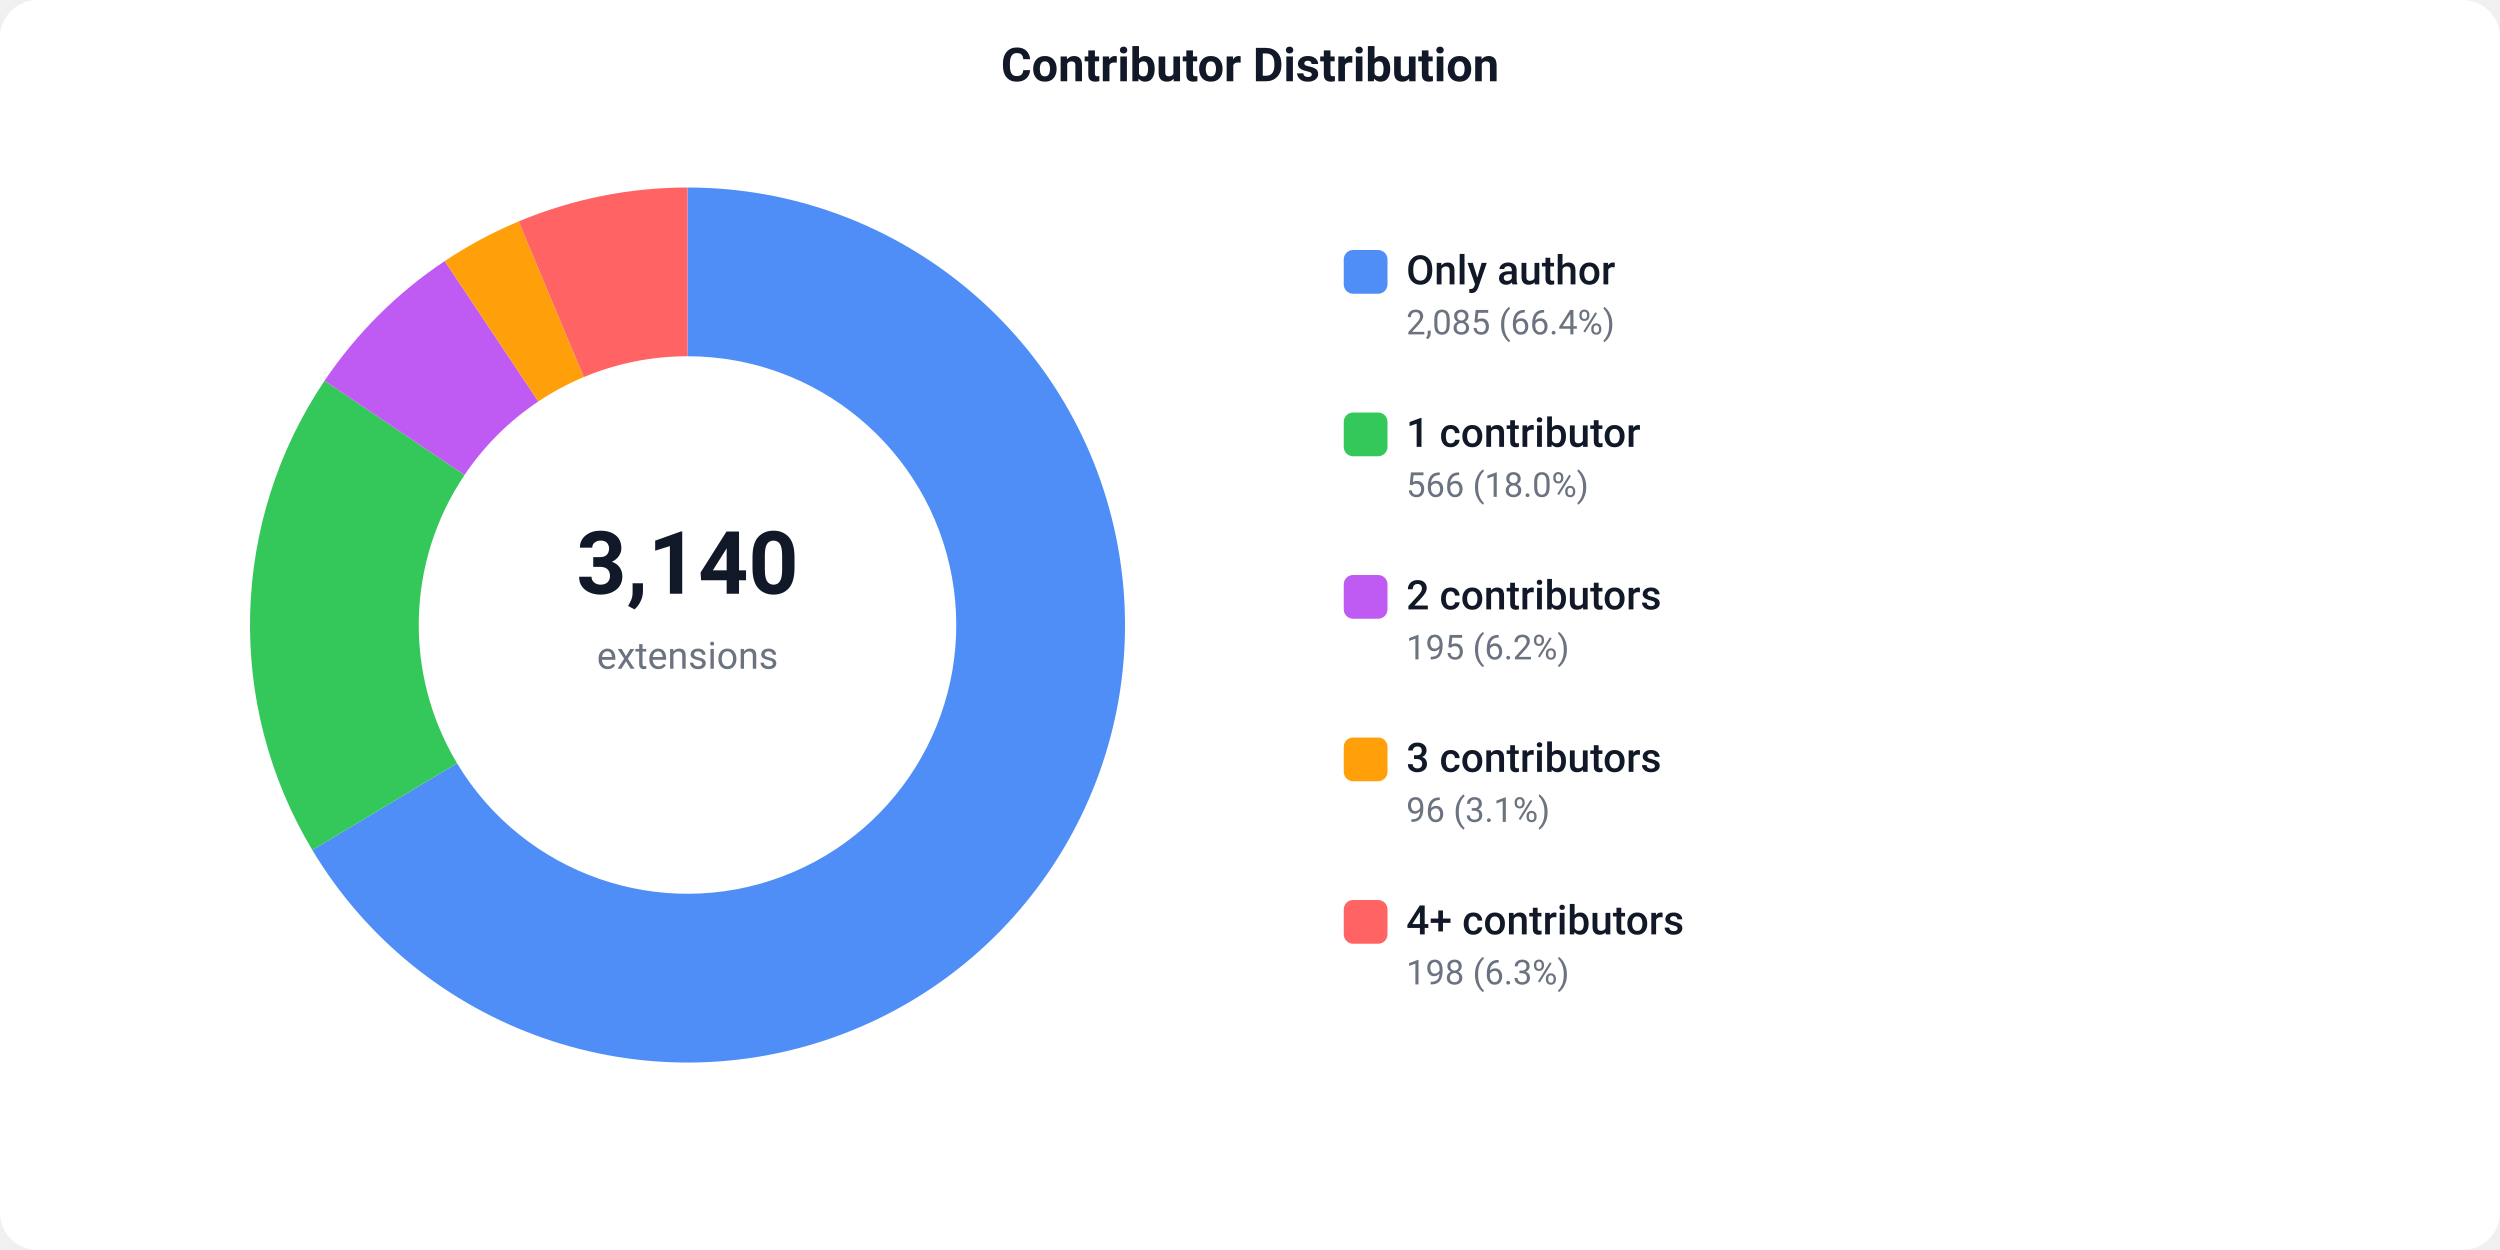
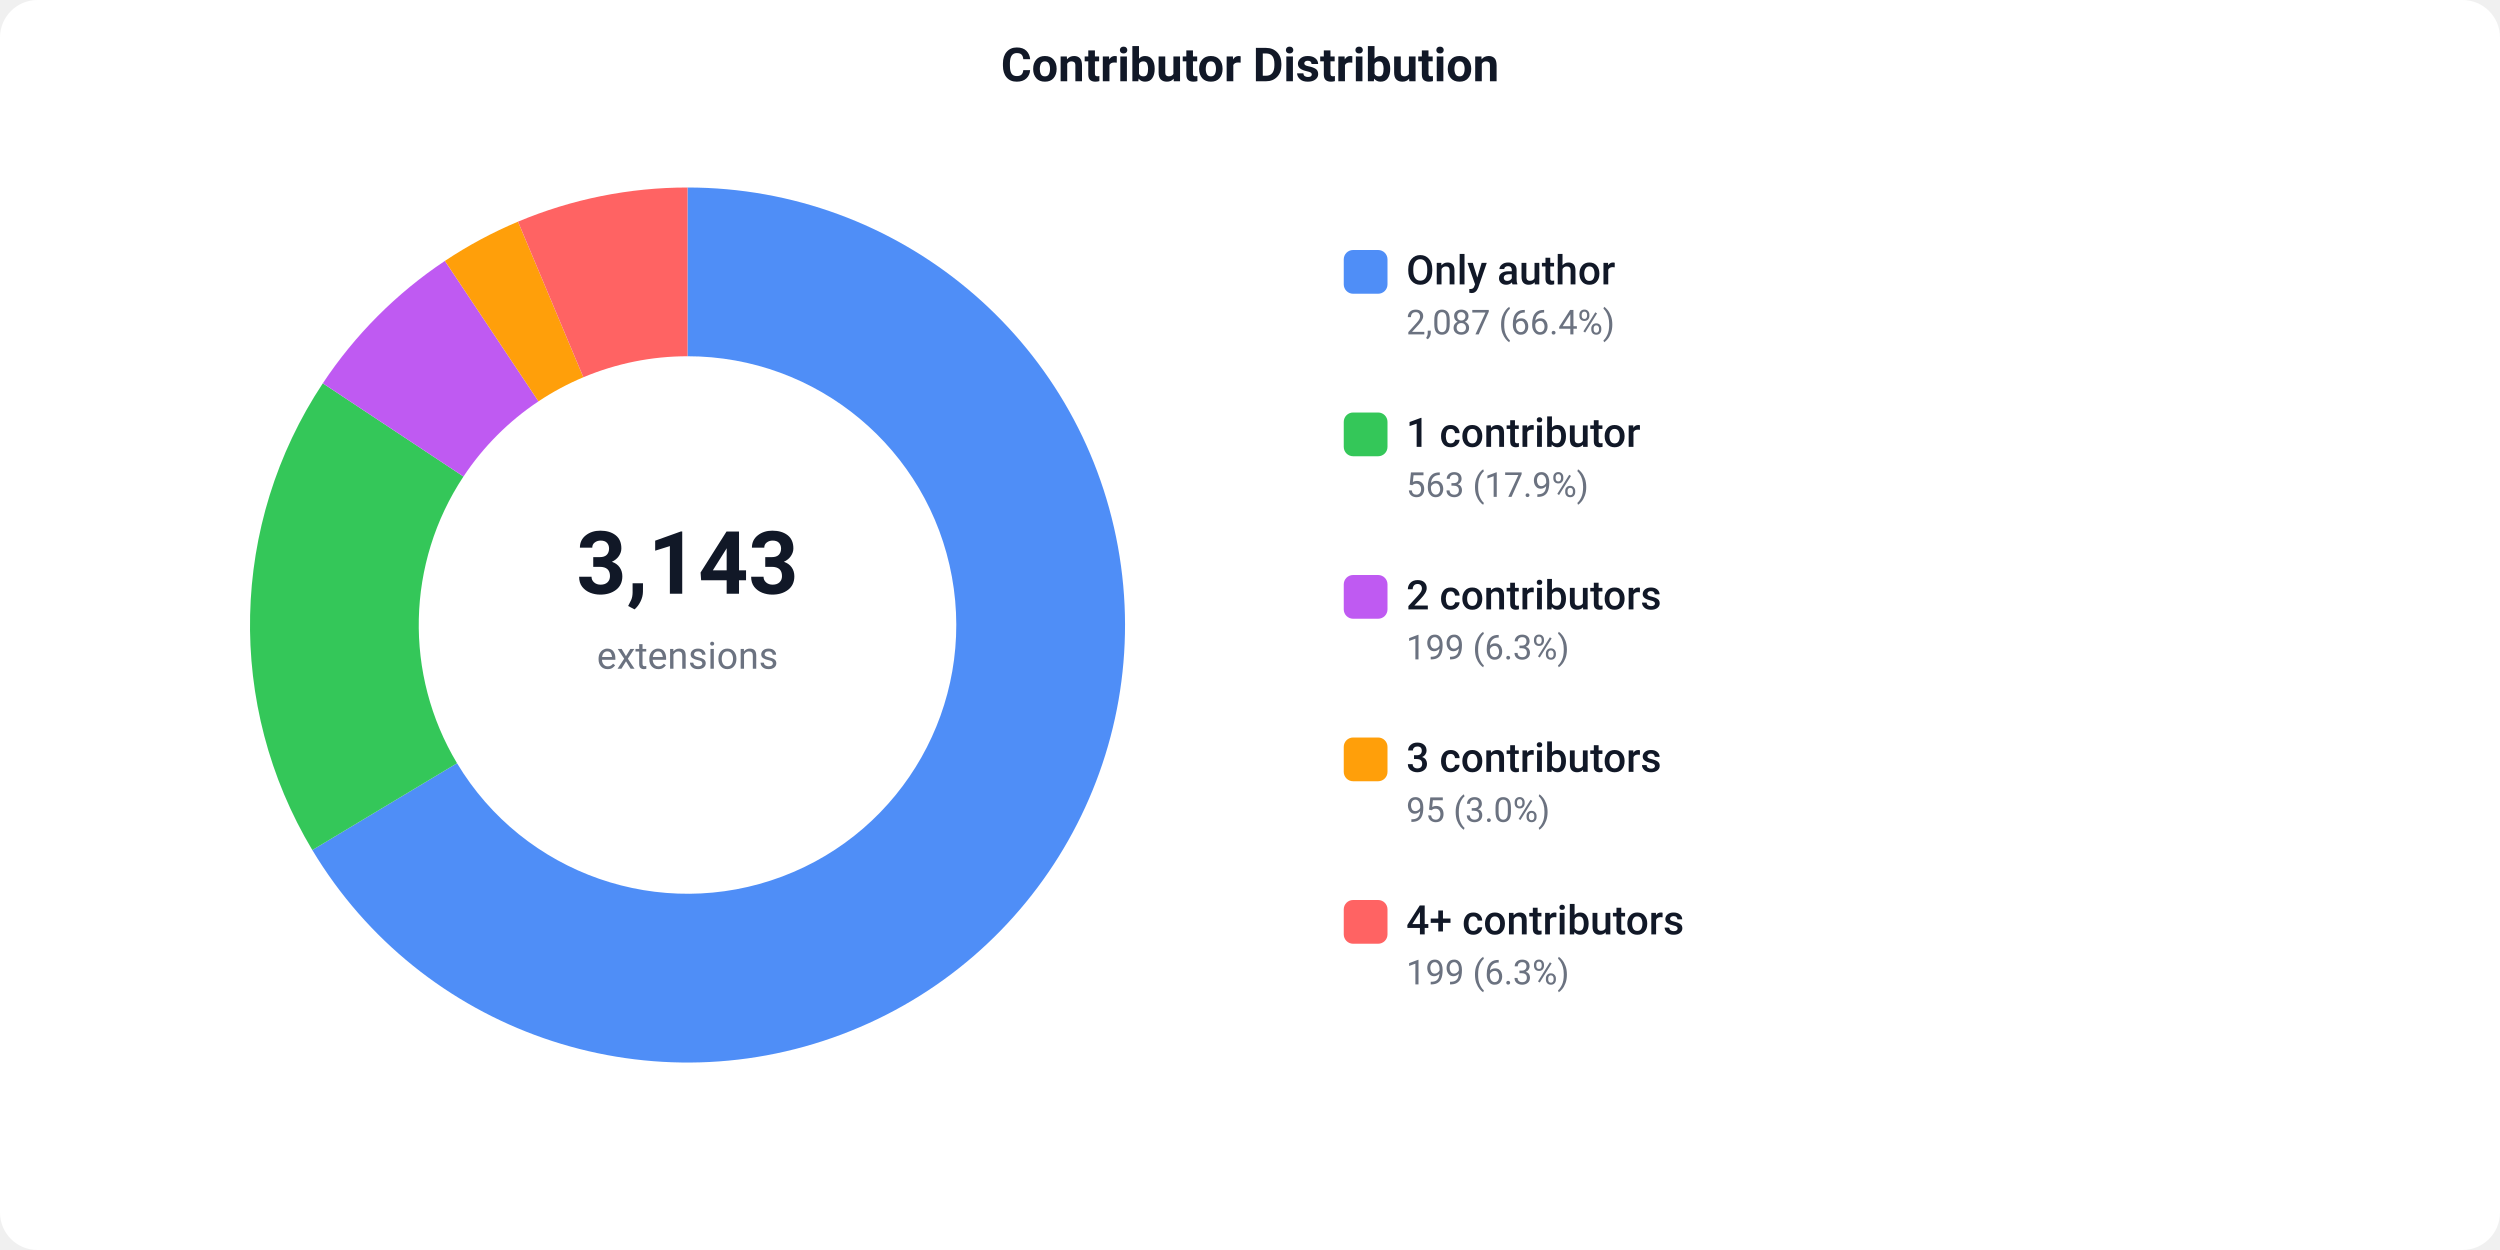
<svg xmlns="http://www.w3.org/2000/svg" width="800" height="400" viewBox="0 0 800 400">
  <defs>
    <style>text { font-family: -apple-system, BlinkMacSystemFont, 'Segoe UI', Roboto, sans-serif; }</style>
  </defs>
  <rect width="800" height="400" fill="#ffffff" rx="12" />
  <text x="400" y="26" text-anchor="middle" font-size="15" font-weight="600" fill="#111827">Contributor Distribution</text>
-   <path d="M 220.00 60.00 A 140 140 0 1 1 99.94 272.01 L 146.25 244.24 A 86 86 0 1 0 220.00 114.00 Z" fill="#4F8EF7" />
-   <path d="M 99.94 272.01 A 140 140 0 0 1 103.85 121.84 L 148.65 151.99 A 86 86 0 0 0 146.25 244.24 Z" fill="#34C759" />
-   <path d="M 103.85 121.84 A 140 140 0 0 1 142.31 83.54 L 172.27 128.46 A 86 86 0 0 0 148.65 151.99 Z" fill="#BF5AF2" />
-   <path d="M 142.31 83.54 A 140 140 0 0 1 165.97 70.85 L 186.81 120.66 A 86 86 0 0 0 172.27 128.46 Z" fill="#FF9F0A" />
-   <path d="M 165.97 70.85 A 140 140 0 0 1 220.00 60.00 L 220.00 114.00 A 86 86 0 0 0 186.81 120.66 Z" fill="#FF6363" />
-   <text x="220" y="190" text-anchor="middle" font-size="28" font-weight="700" fill="#111827">3,140</text>
+   <path d="M 220.00 60.00 A 140 140 0 1 1 99.94 272.01 L 146.25 244.23 A 86 86 0 1 0 220.00 114.00 Z" fill="#4F8EF7" />
+   <path d="M 99.94 272.01 A 140 140 0 0 1 103.30 122.66 L 148.31 152.49 A 86 86 0 0 0 146.25 244.23 Z" fill="#34C759" />
+   <path d="M 103.30 122.66 A 140 140 0 0 1 142.37 83.49 L 172.31 128.43 A 86 86 0 0 0 148.31 152.49 Z" fill="#BF5AF2" />
+   <path d="M 142.37 83.49 A 140 140 0 0 1 165.76 70.93 L 186.68 120.72 A 86 86 0 0 0 172.31 128.43 Z" fill="#FF9F0A" />
+   <path d="M 165.76 70.93 A 140 140 0 0 1 220.00 60.00 L 220.00 114.00 A 86 86 0 0 0 186.68 120.72 Z" fill="#FF6363" />
+   <text x="220" y="190" text-anchor="middle" font-size="28" font-weight="700" fill="#111827">3,143</text>
  <text x="220" y="214" text-anchor="middle" font-size="12" fill="#6b7280">extensions</text>
  <rect x="430" y="80" width="14" height="14" fill="#4F8EF7" rx="3" />
  <text x="450" y="91" font-size="13" font-weight="500" fill="#111827">Only author</text>
-   <text x="450" y="107" font-size="11" fill="#6b7280">2,085 (66.4%)</text>
+   <text x="450" y="107" font-size="11" fill="#6b7280">2,087 (66.4%)</text>
  <rect x="430" y="132" width="14" height="14" fill="#34C759" rx="3" />
  <text x="450" y="143" font-size="13" font-weight="500" fill="#111827">1 contributor</text>
-   <text x="450" y="159" font-size="11" fill="#6b7280">566 (18.0%)</text>
+   <text x="450" y="159" font-size="11" fill="#6b7280">563 (17.9%)</text>
  <rect x="430" y="184" width="14" height="14" fill="#BF5AF2" rx="3" />
  <text x="450" y="195" font-size="13" font-weight="500" fill="#111827">2 contributors</text>
-   <text x="450" y="211" font-size="11" fill="#6b7280">195 (6.2%)</text>
+   <text x="450" y="211" font-size="11" fill="#6b7280">199 (6.3%)</text>
  <rect x="430" y="236" width="14" height="14" fill="#FF9F0A" rx="3" />
  <text x="450" y="247" font-size="13" font-weight="500" fill="#111827">3 contributors</text>
-   <text x="450" y="263" font-size="11" fill="#6b7280">96 (3.1%)</text>
+   <text x="450" y="263" font-size="11" fill="#6b7280">95 (3.0%)</text>
  <rect x="430" y="288" width="14" height="14" fill="#FF6363" rx="3" />
  <text x="450" y="299" font-size="13" font-weight="500" fill="#111827">4+ contributors</text>
-   <text x="450" y="315" font-size="11" fill="#6b7280">198 (6.3%)</text>
+   <text x="450" y="315" font-size="11" fill="#6b7280">199 (6.3%)</text>
</svg>
